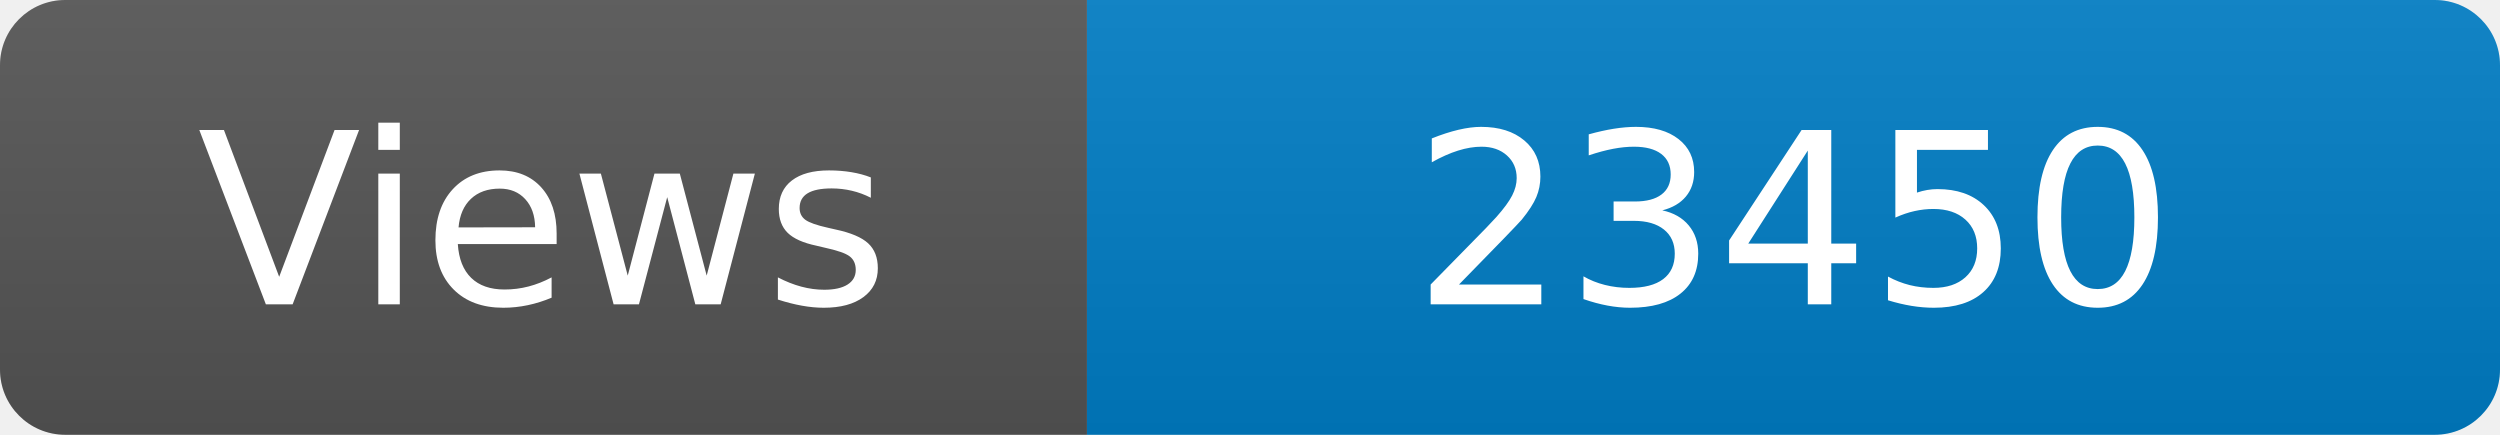
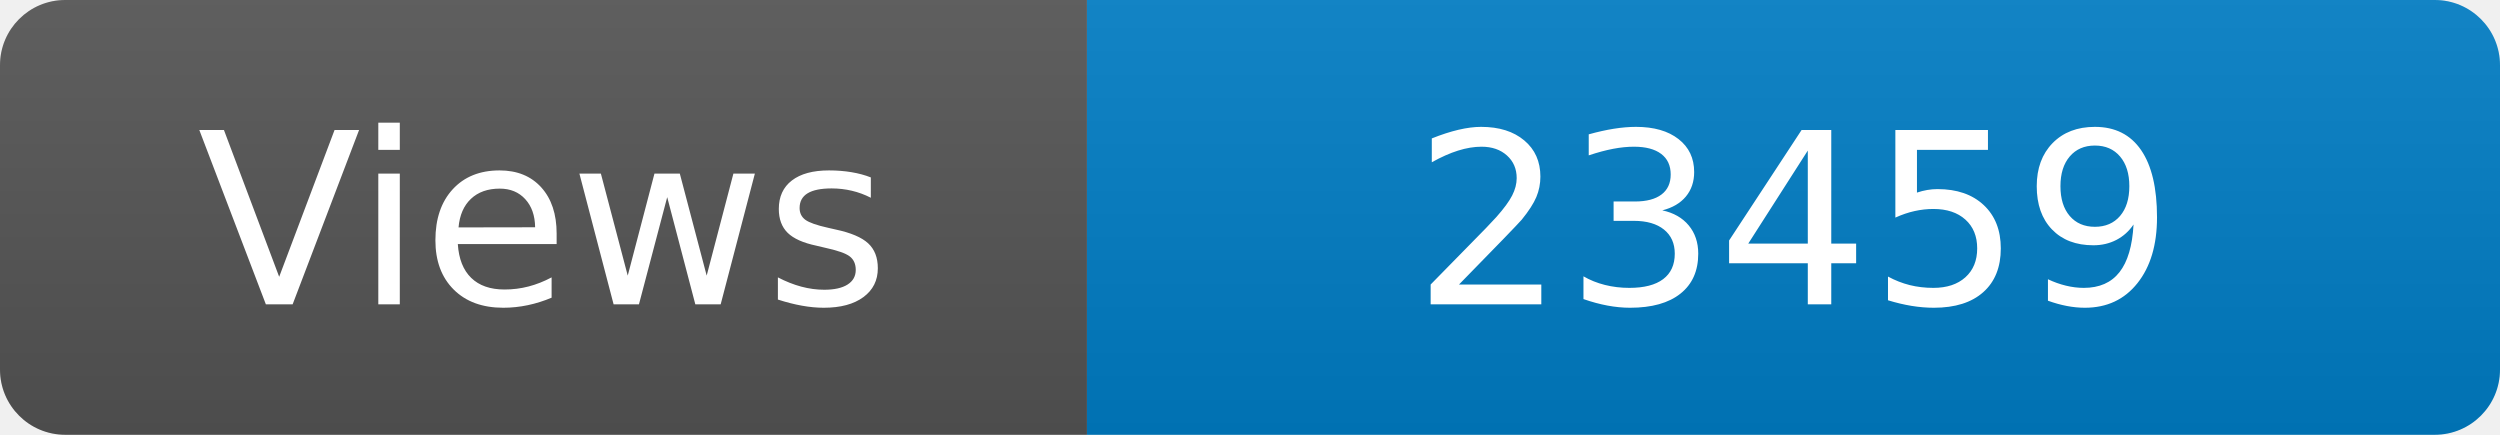
<svg xmlns="http://www.w3.org/2000/svg" width="115" height="20" role="img" aria-label="Maintained?: yes">
  <linearGradient id="s" x2="0" y2="100%">
    <stop offset="0" stop-color="#bbb" stop-opacity=".1" />
    <stop offset="1" stop-opacity=".1" />
  </linearGradient>
  <clipPath id="r">
    <rect width="115" height="20" rx="3" fill="#fff" />
  </clipPath>
  <g clip-path="url(#r)">
    <rect width="50" height="20" fill="#555" />
    <rect x="50" width="160" height="20" fill="#007ec6" />
    <rect width="115" height="20" fill="url(#s)" />
  </g>
  <g fill="#fff" text-anchor="middle" font-family="Verdana,Geneva,DejaVu Sans,sans-serif" font-size="110">
    <text x="250" y="140" transform="scale(.1)" fill="#fff">Views</text>
-     <text x="825" y="140" transform="scale(.1)" fill="#fff">23450</text>
+     <text x="825" y="140" transform="scale(.1)" fill="#fff">23459</text>
  </g>
</svg>
